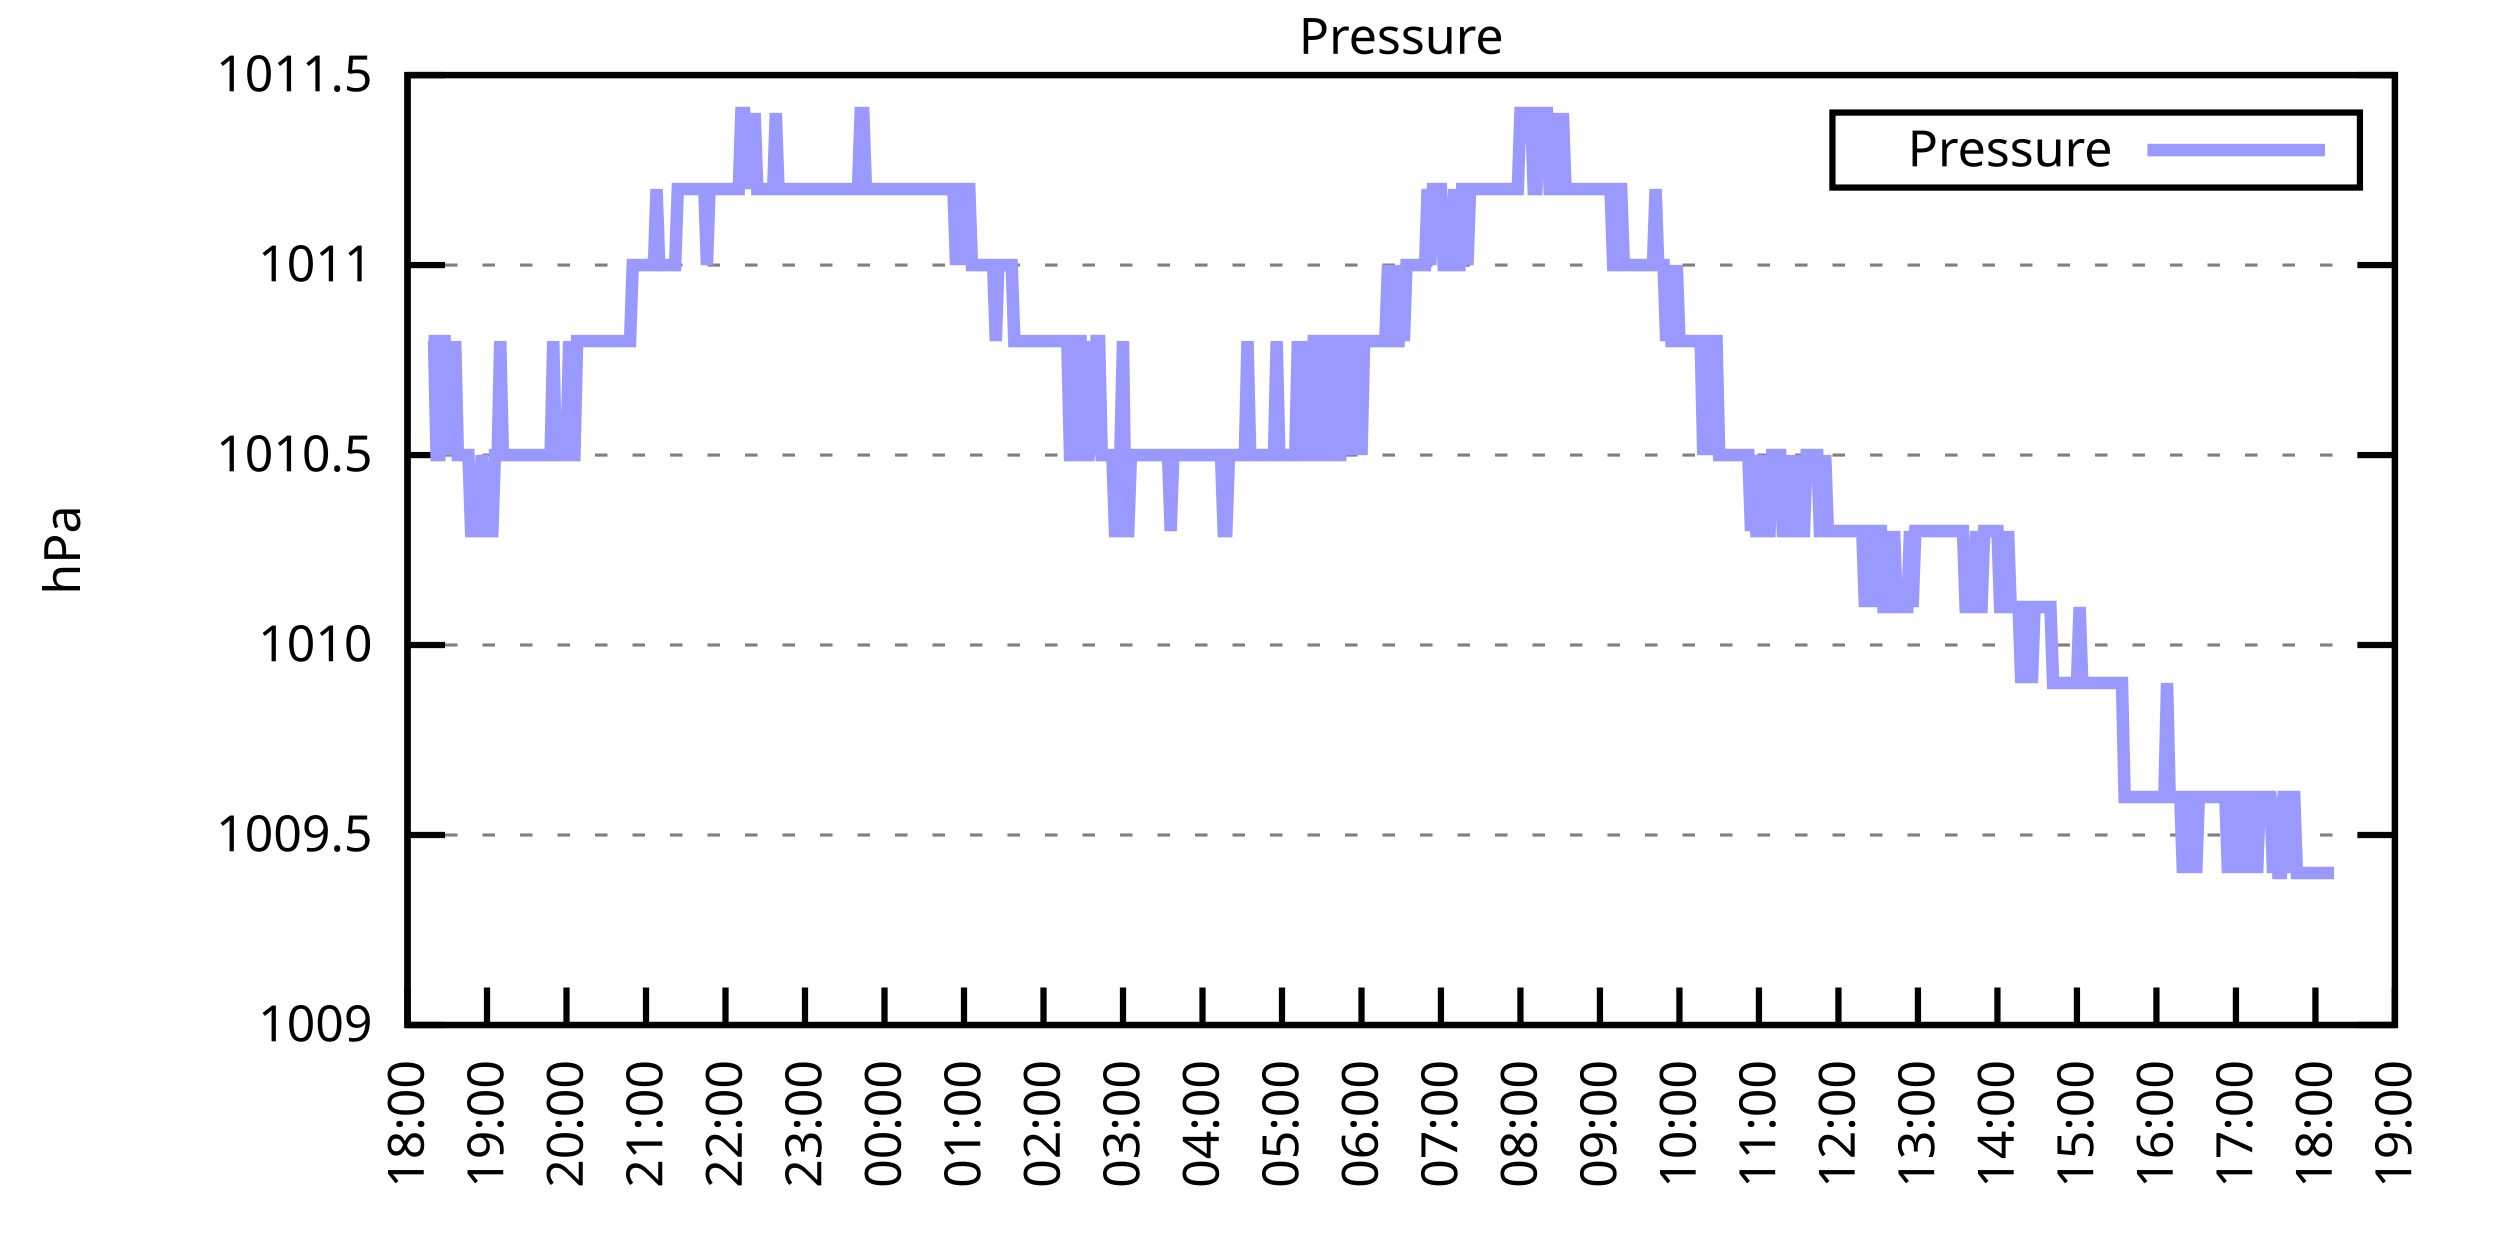
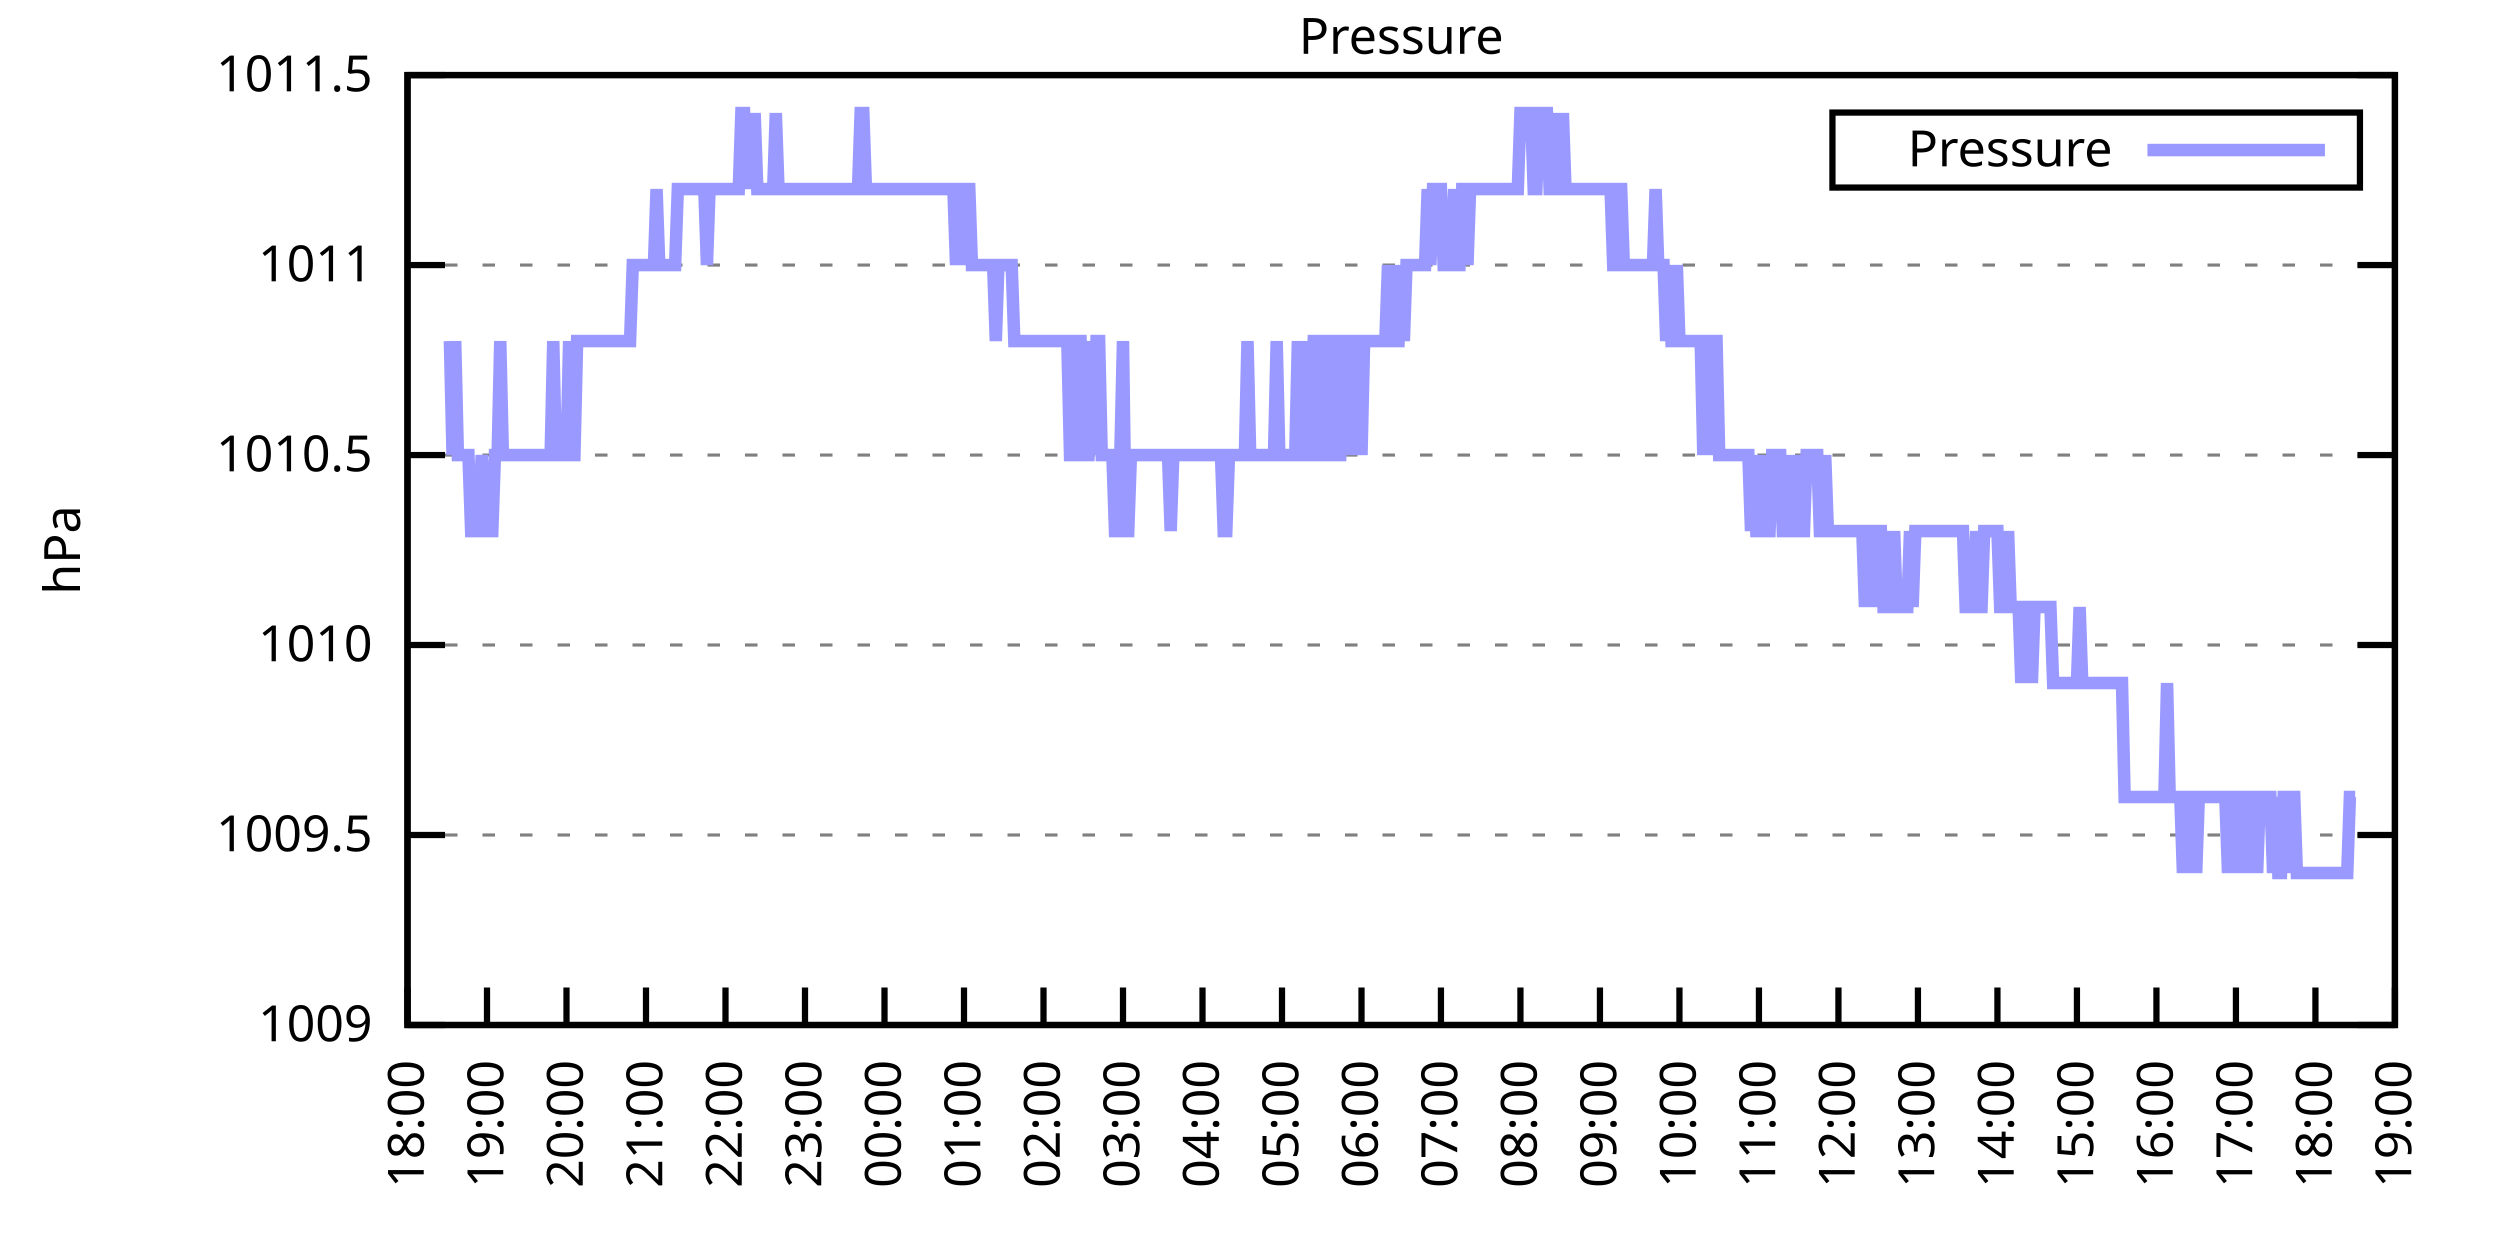
<svg xmlns="http://www.w3.org/2000/svg" xmlns:xlink="http://www.w3.org/1999/xlink" width="400" height="200" viewBox="0 0 400 200">
  <g id="gnuplot_canvas">
    <rect x="0" y="0" width="400" height="200" fill="none" />
    <defs>
      <circle id="gpDot" r="0.5" stroke-width="0.5" stroke="currentColor" />
      <path id="gpPt0" stroke-width="0.333" stroke="currentColor" d="M-1,0 h2 M0,-1 v2" />
      <path id="gpPt1" stroke-width="0.333" stroke="currentColor" d="M-1,-1 L1,1 M1,-1 L-1,1" />
      <path id="gpPt2" stroke-width="0.333" stroke="currentColor" d="M-1,0 L1,0 M0,-1 L0,1 M-1,-1 L1,1 M-1,1 L1,-1" />
      <rect id="gpPt3" stroke-width="0.333" stroke="currentColor" x="-1" y="-1" width="2" height="2" />
      <rect id="gpPt4" stroke-width="0.333" stroke="currentColor" fill="currentColor" x="-1" y="-1" width="2" height="2" />
      <circle id="gpPt5" stroke-width="0.333" stroke="currentColor" cx="0" cy="0" r="1" />
      <use xlink:href="#gpPt5" id="gpPt6" fill="currentColor" stroke="none" />
      <path id="gpPt7" stroke-width="0.333" stroke="currentColor" d="M0,-1.33 L-1.33,0.67 L1.33,0.67 z" />
      <use xlink:href="#gpPt7" id="gpPt8" fill="currentColor" stroke="none" />
      <use xlink:href="#gpPt7" id="gpPt9" stroke="currentColor" transform="rotate(180)" />
      <use xlink:href="#gpPt9" id="gpPt10" fill="currentColor" stroke="none" />
      <use xlink:href="#gpPt3" id="gpPt11" stroke="currentColor" transform="rotate(45)" />
      <use xlink:href="#gpPt11" id="gpPt12" fill="currentColor" stroke="none" />
      <path id="gpPt13" stroke-width="0.333" stroke="currentColor" d="M0,1.330 L1.265,0.411 L0.782,-1.067 L-0.782,-1.076 L-1.265,0.411 z" />
      <use xlink:href="#gpPt13" id="gpPt14" fill="currentColor" stroke="none" />
      <filter id="textbox" filterUnits="objectBoundingBox" x="0" y="0" height="1" width="1">
        <feFlood flood-color="white" flood-opacity="1" result="bgnd" />
        <feComposite in="SourceGraphic" in2="bgnd" operator="atop" />
      </filter>
      <filter id="greybox" filterUnits="objectBoundingBox" x="0" y="0" height="1" width="1">
        <feFlood flood-color="lightgrey" flood-opacity="1" result="grey" />
        <feComposite in="SourceGraphic" in2="grey" operator="atop" />
      </filter>
    </defs>
    <g fill="none" color="white" stroke="currentColor" stroke-width="1.00" stroke-linecap="butt" stroke-linejoin="miter">
</g>
    <g fill="none" color="black" stroke="currentColor" stroke-width="1.00" stroke-linecap="butt" stroke-linejoin="miter">
      <g stroke="none" shape-rendering="crispEdges">
        <polygon fill="rgb(255, 255, 255)" points="65.20,164.00 383.18,164.00 383.18,12.02 65.20,12.02 " />
      </g>
    </g>
    <g fill="none" color="black" stroke="currentColor" stroke-width="1.00" stroke-linecap="butt" stroke-linejoin="miter">
</g>
    <g fill="none" color="black" stroke="black" stroke-width="0.50" stroke-linecap="butt" stroke-linejoin="miter">
</g>
    <g fill="none" color="gray" stroke="currentColor" stroke-width="0.50" stroke-linecap="butt" stroke-linejoin="miter">
      <path stroke="gray" stroke-dasharray="2,4" class="gridline" d="M65.20,164.00 L383.19,164.00  " />
    </g>
    <g fill="none" color="gray" stroke="gray" stroke-width="1.00" stroke-linecap="butt" stroke-linejoin="miter">
</g>
    <g fill="none" color="black" stroke="currentColor" stroke-width="1.00" stroke-linecap="butt" stroke-linejoin="miter">
      <path stroke="black" d="M65.20,164.00 L71.20,164.00 M383.19,164.00 L377.19,164.00  " />
      <g transform="translate(59.60,166.60)" stroke="none" fill="black" font-family="Sans" font-size="8.00" text-anchor="end">
        <text>
          <tspan font-family="Sans"> 1009</tspan>
        </text>
      </g>
    </g>
    <g fill="none" color="black" stroke="currentColor" stroke-width="1.00" stroke-linecap="butt" stroke-linejoin="miter">
</g>
    <g fill="none" color="black" stroke="black" stroke-width="0.50" stroke-linecap="butt" stroke-linejoin="miter">
</g>
    <g fill="none" color="gray" stroke="currentColor" stroke-width="0.50" stroke-linecap="butt" stroke-linejoin="miter">
      <path stroke="gray" stroke-dasharray="2,4" class="gridline" d="M65.20,133.60 L383.19,133.60  " />
    </g>
    <g fill="none" color="gray" stroke="gray" stroke-width="1.00" stroke-linecap="butt" stroke-linejoin="miter">
</g>
    <g fill="none" color="black" stroke="currentColor" stroke-width="1.00" stroke-linecap="butt" stroke-linejoin="miter">
      <path stroke="black" d="M65.20,133.60 L71.20,133.60 M383.19,133.60 L377.19,133.60  " />
      <g transform="translate(59.60,136.20)" stroke="none" fill="black" font-family="Sans" font-size="8.00" text-anchor="end">
        <text>
          <tspan font-family="Sans"> 1009.5</tspan>
        </text>
      </g>
    </g>
    <g fill="none" color="black" stroke="currentColor" stroke-width="1.00" stroke-linecap="butt" stroke-linejoin="miter">
</g>
    <g fill="none" color="black" stroke="black" stroke-width="0.50" stroke-linecap="butt" stroke-linejoin="miter">
</g>
    <g fill="none" color="gray" stroke="currentColor" stroke-width="0.50" stroke-linecap="butt" stroke-linejoin="miter">
      <path stroke="gray" stroke-dasharray="2,4" class="gridline" d="M65.20,103.20 L383.19,103.20  " />
    </g>
    <g fill="none" color="gray" stroke="gray" stroke-width="1.00" stroke-linecap="butt" stroke-linejoin="miter">
</g>
    <g fill="none" color="black" stroke="currentColor" stroke-width="1.00" stroke-linecap="butt" stroke-linejoin="miter">
      <path stroke="black" d="M65.20,103.20 L71.20,103.20 M383.19,103.20 L377.19,103.20  " />
      <g transform="translate(59.60,105.80)" stroke="none" fill="black" font-family="Sans" font-size="8.00" text-anchor="end">
        <text>
          <tspan font-family="Sans"> 1010</tspan>
        </text>
      </g>
    </g>
    <g fill="none" color="black" stroke="currentColor" stroke-width="1.00" stroke-linecap="butt" stroke-linejoin="miter">
</g>
    <g fill="none" color="black" stroke="black" stroke-width="0.50" stroke-linecap="butt" stroke-linejoin="miter">
</g>
    <g fill="none" color="gray" stroke="currentColor" stroke-width="0.50" stroke-linecap="butt" stroke-linejoin="miter">
      <path stroke="gray" stroke-dasharray="2,4" class="gridline" d="M65.20,72.81 L383.19,72.81  " />
    </g>
    <g fill="none" color="gray" stroke="gray" stroke-width="1.00" stroke-linecap="butt" stroke-linejoin="miter">
</g>
    <g fill="none" color="black" stroke="currentColor" stroke-width="1.00" stroke-linecap="butt" stroke-linejoin="miter">
      <path stroke="black" d="M65.20,72.81 L71.20,72.81 M383.19,72.81 L377.19,72.81  " />
      <g transform="translate(59.60,75.41)" stroke="none" fill="black" font-family="Sans" font-size="8.00" text-anchor="end">
        <text>
          <tspan font-family="Sans"> 1010.5</tspan>
        </text>
      </g>
    </g>
    <g fill="none" color="black" stroke="currentColor" stroke-width="1.00" stroke-linecap="butt" stroke-linejoin="miter">
</g>
    <g fill="none" color="black" stroke="black" stroke-width="0.50" stroke-linecap="butt" stroke-linejoin="miter">
</g>
    <g fill="none" color="gray" stroke="currentColor" stroke-width="0.50" stroke-linecap="butt" stroke-linejoin="miter">
      <path stroke="gray" stroke-dasharray="2,4" class="gridline" d="M65.20,42.41 L383.19,42.41  " />
    </g>
    <g fill="none" color="gray" stroke="gray" stroke-width="1.00" stroke-linecap="butt" stroke-linejoin="miter">
</g>
    <g fill="none" color="black" stroke="currentColor" stroke-width="1.00" stroke-linecap="butt" stroke-linejoin="miter">
      <path stroke="black" d="M65.20,42.41 L71.20,42.41 M383.19,42.41 L377.19,42.41  " />
      <g transform="translate(59.60,45.01)" stroke="none" fill="black" font-family="Sans" font-size="8.00" text-anchor="end">
        <text>
          <tspan font-family="Sans"> 1011</tspan>
        </text>
      </g>
    </g>
    <g fill="none" color="black" stroke="currentColor" stroke-width="1.00" stroke-linecap="butt" stroke-linejoin="miter">
</g>
    <g fill="none" color="black" stroke="black" stroke-width="0.50" stroke-linecap="butt" stroke-linejoin="miter">
</g>
    <g fill="none" color="gray" stroke="currentColor" stroke-width="0.50" stroke-linecap="butt" stroke-linejoin="miter">
      <path stroke="gray" stroke-dasharray="2,4" class="gridline" d="M65.20,12.01 L383.19,12.01  " />
    </g>
    <g fill="none" color="gray" stroke="gray" stroke-width="1.00" stroke-linecap="butt" stroke-linejoin="miter">
</g>
    <g fill="none" color="black" stroke="currentColor" stroke-width="1.00" stroke-linecap="butt" stroke-linejoin="miter">
      <path stroke="black" d="M65.20,12.01 L71.20,12.01 M383.19,12.01 L377.19,12.01  " />
      <g transform="translate(59.60,14.61)" stroke="none" fill="black" font-family="Sans" font-size="8.00" text-anchor="end">
        <text>
          <tspan font-family="Sans"> 1011.5</tspan>
        </text>
      </g>
    </g>
    <g fill="none" color="black" stroke="currentColor" stroke-width="1.00" stroke-linecap="butt" stroke-linejoin="miter">
      <path stroke="black" d="M65.20,164.00 L65.20,158.00  " />
      <g transform="translate(67.80,169.60) rotate(270.00)" stroke="none" fill="black" font-family="Sans" font-size="8.00" text-anchor="end">
        <text>
          <tspan font-family="Sans">18:00</tspan>
        </text>
      </g>
    </g>
    <g fill="none" color="black" stroke="currentColor" stroke-width="1.00" stroke-linecap="butt" stroke-linejoin="miter">
      <path stroke="black" d="M77.92,164.00 L77.92,158.00  " />
      <g transform="translate(80.52,169.60) rotate(270.00)" stroke="none" fill="black" font-family="Sans" font-size="8.00" text-anchor="end">
        <text>
          <tspan font-family="Sans">19:00</tspan>
        </text>
      </g>
    </g>
    <g fill="none" color="black" stroke="currentColor" stroke-width="1.00" stroke-linecap="butt" stroke-linejoin="miter">
      <path stroke="black" d="M90.64,164.00 L90.64,158.00  " />
      <g transform="translate(93.24,169.60) rotate(270.00)" stroke="none" fill="black" font-family="Sans" font-size="8.00" text-anchor="end">
        <text>
          <tspan font-family="Sans">20:00</tspan>
        </text>
      </g>
    </g>
    <g fill="none" color="black" stroke="currentColor" stroke-width="1.00" stroke-linecap="butt" stroke-linejoin="miter">
      <path stroke="black" d="M103.36,164.00 L103.36,158.00  " />
      <g transform="translate(105.96,169.60) rotate(270.00)" stroke="none" fill="black" font-family="Sans" font-size="8.00" text-anchor="end">
        <text>
          <tspan font-family="Sans">21:00</tspan>
        </text>
      </g>
    </g>
    <g fill="none" color="black" stroke="currentColor" stroke-width="1.00" stroke-linecap="butt" stroke-linejoin="miter">
      <path stroke="black" d="M116.08,164.00 L116.08,158.00  " />
      <g transform="translate(118.68,169.60) rotate(270.00)" stroke="none" fill="black" font-family="Sans" font-size="8.00" text-anchor="end">
        <text>
          <tspan font-family="Sans">22:00</tspan>
        </text>
      </g>
    </g>
    <g fill="none" color="black" stroke="currentColor" stroke-width="1.00" stroke-linecap="butt" stroke-linejoin="miter">
      <path stroke="black" d="M128.80,164.00 L128.80,158.00  " />
      <g transform="translate(131.40,169.60) rotate(270.00)" stroke="none" fill="black" font-family="Sans" font-size="8.00" text-anchor="end">
        <text>
          <tspan font-family="Sans">23:00</tspan>
        </text>
      </g>
    </g>
    <g fill="none" color="black" stroke="currentColor" stroke-width="1.00" stroke-linecap="butt" stroke-linejoin="miter">
      <path stroke="black" d="M141.52,164.00 L141.52,158.00  " />
      <g transform="translate(144.12,169.60) rotate(270.00)" stroke="none" fill="black" font-family="Sans" font-size="8.00" text-anchor="end">
        <text>
          <tspan font-family="Sans">00:00</tspan>
        </text>
      </g>
    </g>
    <g fill="none" color="black" stroke="currentColor" stroke-width="1.00" stroke-linecap="butt" stroke-linejoin="miter">
      <path stroke="black" d="M154.24,164.00 L154.24,158.00  " />
      <g transform="translate(156.84,169.60) rotate(270.00)" stroke="none" fill="black" font-family="Sans" font-size="8.00" text-anchor="end">
        <text>
          <tspan font-family="Sans">01:00</tspan>
        </text>
      </g>
    </g>
    <g fill="none" color="black" stroke="currentColor" stroke-width="1.00" stroke-linecap="butt" stroke-linejoin="miter">
      <path stroke="black" d="M166.96,164.00 L166.96,158.00  " />
      <g transform="translate(169.56,169.60) rotate(270.00)" stroke="none" fill="black" font-family="Sans" font-size="8.00" text-anchor="end">
        <text>
          <tspan font-family="Sans">02:00</tspan>
        </text>
      </g>
    </g>
    <g fill="none" color="black" stroke="currentColor" stroke-width="1.00" stroke-linecap="butt" stroke-linejoin="miter">
      <path stroke="black" d="M179.68,164.00 L179.68,158.00  " />
      <g transform="translate(182.28,169.60) rotate(270.00)" stroke="none" fill="black" font-family="Sans" font-size="8.00" text-anchor="end">
        <text>
          <tspan font-family="Sans">03:00</tspan>
        </text>
      </g>
    </g>
    <g fill="none" color="black" stroke="currentColor" stroke-width="1.00" stroke-linecap="butt" stroke-linejoin="miter">
      <path stroke="black" d="M192.40,164.00 L192.40,158.00  " />
      <g transform="translate(195.00,169.60) rotate(270.00)" stroke="none" fill="black" font-family="Sans" font-size="8.00" text-anchor="end">
        <text>
          <tspan font-family="Sans">04:00</tspan>
        </text>
      </g>
    </g>
    <g fill="none" color="black" stroke="currentColor" stroke-width="1.00" stroke-linecap="butt" stroke-linejoin="miter">
      <path stroke="black" d="M205.12,164.00 L205.12,158.00  " />
      <g transform="translate(207.72,169.60) rotate(270.00)" stroke="none" fill="black" font-family="Sans" font-size="8.00" text-anchor="end">
        <text>
          <tspan font-family="Sans">05:00</tspan>
        </text>
      </g>
    </g>
    <g fill="none" color="black" stroke="currentColor" stroke-width="1.00" stroke-linecap="butt" stroke-linejoin="miter">
      <path stroke="black" d="M217.84,164.00 L217.84,158.00  " />
      <g transform="translate(220.44,169.60) rotate(270.00)" stroke="none" fill="black" font-family="Sans" font-size="8.00" text-anchor="end">
        <text>
          <tspan font-family="Sans">06:00</tspan>
        </text>
      </g>
    </g>
    <g fill="none" color="black" stroke="currentColor" stroke-width="1.00" stroke-linecap="butt" stroke-linejoin="miter">
      <path stroke="black" d="M230.55,164.00 L230.55,158.00  " />
      <g transform="translate(233.15,169.60) rotate(270.00)" stroke="none" fill="black" font-family="Sans" font-size="8.00" text-anchor="end">
        <text>
          <tspan font-family="Sans">07:00</tspan>
        </text>
      </g>
    </g>
    <g fill="none" color="black" stroke="currentColor" stroke-width="1.00" stroke-linecap="butt" stroke-linejoin="miter">
      <path stroke="black" d="M243.27,164.00 L243.27,158.00  " />
      <g transform="translate(245.87,169.60) rotate(270.00)" stroke="none" fill="black" font-family="Sans" font-size="8.00" text-anchor="end">
        <text>
          <tspan font-family="Sans">08:00</tspan>
        </text>
      </g>
    </g>
    <g fill="none" color="black" stroke="currentColor" stroke-width="1.00" stroke-linecap="butt" stroke-linejoin="miter">
      <path stroke="black" d="M255.99,164.00 L255.99,158.00  " />
      <g transform="translate(258.59,169.60) rotate(270.00)" stroke="none" fill="black" font-family="Sans" font-size="8.00" text-anchor="end">
        <text>
          <tspan font-family="Sans">09:00</tspan>
        </text>
      </g>
    </g>
    <g fill="none" color="black" stroke="currentColor" stroke-width="1.00" stroke-linecap="butt" stroke-linejoin="miter">
      <path stroke="black" d="M268.71,164.00 L268.71,158.00  " />
      <g transform="translate(271.31,169.60) rotate(270.00)" stroke="none" fill="black" font-family="Sans" font-size="8.00" text-anchor="end">
        <text>
          <tspan font-family="Sans">10:00</tspan>
        </text>
      </g>
    </g>
    <g fill="none" color="black" stroke="currentColor" stroke-width="1.00" stroke-linecap="butt" stroke-linejoin="miter">
      <path stroke="black" d="M281.43,164.00 L281.43,158.00  " />
      <g transform="translate(284.03,169.60) rotate(270.00)" stroke="none" fill="black" font-family="Sans" font-size="8.00" text-anchor="end">
        <text>
          <tspan font-family="Sans">11:00</tspan>
        </text>
      </g>
    </g>
    <g fill="none" color="black" stroke="currentColor" stroke-width="1.00" stroke-linecap="butt" stroke-linejoin="miter">
      <path stroke="black" d="M294.15,164.00 L294.15,158.00  " />
      <g transform="translate(296.75,169.60) rotate(270.00)" stroke="none" fill="black" font-family="Sans" font-size="8.00" text-anchor="end">
        <text>
          <tspan font-family="Sans">12:00</tspan>
        </text>
      </g>
    </g>
    <g fill="none" color="black" stroke="currentColor" stroke-width="1.00" stroke-linecap="butt" stroke-linejoin="miter">
      <path stroke="black" d="M306.87,164.00 L306.87,158.00  " />
      <g transform="translate(309.47,169.60) rotate(270.00)" stroke="none" fill="black" font-family="Sans" font-size="8.00" text-anchor="end">
        <text>
          <tspan font-family="Sans">13:00</tspan>
        </text>
      </g>
    </g>
    <g fill="none" color="black" stroke="currentColor" stroke-width="1.00" stroke-linecap="butt" stroke-linejoin="miter">
      <path stroke="black" d="M319.59,164.00 L319.59,158.00  " />
      <g transform="translate(322.19,169.60) rotate(270.00)" stroke="none" fill="black" font-family="Sans" font-size="8.00" text-anchor="end">
        <text>
          <tspan font-family="Sans">14:00</tspan>
        </text>
      </g>
    </g>
    <g fill="none" color="black" stroke="currentColor" stroke-width="1.00" stroke-linecap="butt" stroke-linejoin="miter">
      <path stroke="black" d="M332.31,164.00 L332.31,158.00  " />
      <g transform="translate(334.91,169.60) rotate(270.00)" stroke="none" fill="black" font-family="Sans" font-size="8.00" text-anchor="end">
        <text>
          <tspan font-family="Sans">15:00</tspan>
        </text>
      </g>
    </g>
    <g fill="none" color="black" stroke="currentColor" stroke-width="1.00" stroke-linecap="butt" stroke-linejoin="miter">
      <path stroke="black" d="M345.03,164.00 L345.03,158.00  " />
      <g transform="translate(347.63,169.60) rotate(270.00)" stroke="none" fill="black" font-family="Sans" font-size="8.00" text-anchor="end">
        <text>
          <tspan font-family="Sans">16:00</tspan>
        </text>
      </g>
    </g>
    <g fill="none" color="black" stroke="currentColor" stroke-width="1.00" stroke-linecap="butt" stroke-linejoin="miter">
      <path stroke="black" d="M357.75,164.00 L357.75,158.00  " />
      <g transform="translate(360.35,169.60) rotate(270.00)" stroke="none" fill="black" font-family="Sans" font-size="8.00" text-anchor="end">
        <text>
          <tspan font-family="Sans">17:00</tspan>
        </text>
      </g>
    </g>
    <g fill="none" color="black" stroke="currentColor" stroke-width="1.00" stroke-linecap="butt" stroke-linejoin="miter">
      <path stroke="black" d="M370.47,164.00 L370.47,158.00  " />
      <g transform="translate(373.07,169.60) rotate(270.00)" stroke="none" fill="black" font-family="Sans" font-size="8.00" text-anchor="end">
        <text>
          <tspan font-family="Sans">18:00</tspan>
        </text>
      </g>
    </g>
    <g fill="none" color="black" stroke="currentColor" stroke-width="1.00" stroke-linecap="butt" stroke-linejoin="miter">
      <path stroke="black" d="M383.19,164.00 L383.19,158.00  " />
      <g transform="translate(385.79,169.60) rotate(270.00)" stroke="none" fill="black" font-family="Sans" font-size="8.00" text-anchor="end">
        <text>
          <tspan font-family="Sans">19:00</tspan>
        </text>
      </g>
    </g>
    <g fill="none" color="black" stroke="currentColor" stroke-width="1.00" stroke-linecap="butt" stroke-linejoin="miter">
</g>
    <g fill="none" color="black" stroke="currentColor" stroke-width="1.00" stroke-linecap="butt" stroke-linejoin="miter">
      <path stroke="black" d="M65.20,12.01 L65.20,164.00 L383.19,164.00 L383.19,12.01 L65.20,12.01 Z  " />
    </g>
    <g fill="none" color="black" stroke="currentColor" stroke-width="1.00" stroke-linecap="butt" stroke-linejoin="miter">
</g>
    <g fill="none" color="black" stroke="currentColor" stroke-width="1.00" stroke-linecap="butt" stroke-linejoin="miter">
      <path stroke="black" d="M293.19,30.01 L293.19,18.01 L377.59,18.01 L377.59,30.01 L293.19,30.01 Z  " />
    </g>
    <g id="Pressure_plot_1">
      <g fill="none" color="white" stroke="black" stroke-width="2.00" stroke-linecap="butt" stroke-linejoin="miter">
</g>
      <g fill="none" color="black" stroke="currentColor" stroke-width="2.00" stroke-linecap="butt" stroke-linejoin="miter">
        <g transform="translate(337.99,26.61)" stroke="none" fill="black" font-family="Sans" font-size="8.00" text-anchor="end">
          <text>
            <tspan font-family="Sans">Pressure</tspan>
          </text>
        </g>
      </g>
      <g fill="none" color="black" stroke="currentColor" stroke-width="2.00" stroke-linecap="butt" stroke-linejoin="miter">
-         <path stroke="rgb(153, 153, 255)" d="M343.59,24.01 L371.99,24.01 M68.59,54.57 L69.02,54.57 L69.44,54.57 L69.86,72.81 L70.29,72.81 L70.71,54.57   L71.14,54.57 L71.56,72.81 L71.98,54.57 L72.41,72.81 L72.83,54.57 L73.26,72.81 L73.68,72.81 L74.10,72.81   L74.53,72.81 L74.95,72.81 L75.38,84.97 L75.80,84.97 L76.22,84.97 L76.65,84.97 L77.07,72.81 L77.92,84.97   L78.34,84.97 L78.77,84.97 L79.19,72.81 L79.62,72.81 L80.04,54.57 L80.46,72.81 L80.89,72.81 L81.31,72.81   L81.74,72.81 L82.16,72.81 L82.58,72.81 L83.01,72.81 L83.43,72.81 L83.86,72.81 L84.28,72.81 L84.70,72.81   L85.13,72.81 L85.55,72.81 L85.98,72.81 L86.40,72.81 L86.82,72.81 L87.25,72.81 L87.67,72.81 L88.10,72.81   L88.52,54.57 L88.94,72.81 L89.37,72.81 L89.79,72.81 L90.22,72.81 L90.64,72.81 L91.06,54.57 L91.49,72.81   L91.91,72.81 L92.34,54.57 L92.76,54.57 L93.18,54.57 L93.61,54.57 L94.03,54.57 L94.46,54.57 L94.88,54.57   L95.30,54.57 L95.73,54.57 L96.15,54.57 L96.58,54.57 L97.00,54.57 L97.42,54.57 L97.85,54.57 L98.27,54.57   L98.69,54.57 L99.12,54.57 L99.54,54.57 L99.97,54.57 L100.39,54.57 L100.81,54.57 L101.24,42.41 L101.66,42.41   L102.09,42.41 L102.51,42.41 L102.93,42.41 L103.36,42.41 L103.78,42.41 L104.21,42.41 L104.63,42.41 L105.05,30.25   L105.48,42.41 L105.90,42.41 L106.33,42.41 L106.75,42.41 L107.17,42.41 L107.60,42.41 L108.02,42.41 L108.45,30.25   L108.87,30.25 L109.29,30.25 L109.72,30.25 L110.14,30.25 L110.57,30.25 L110.99,30.25 L111.41,30.25 L111.84,30.25   L112.26,30.25 L112.69,30.25 L113.11,42.41 L113.53,30.25 L113.96,30.25 L114.38,30.25 L114.81,30.25 L115.23,30.25   L115.65,30.25 L116.08,30.25 L116.50,30.25 L116.93,30.25 L117.35,30.25 L117.77,30.25 L118.20,30.25 L118.62,18.09   L119.05,18.09 L119.47,30.25 L119.89,18.09 L120.32,30.25 L120.74,18.09 L121.17,30.25 L121.59,30.25 L122.01,30.25   L122.44,30.25 L122.86,30.25 L123.29,30.25 L123.71,30.25 L124.13,18.09 L124.56,30.25 L124.98,30.25 L125.41,30.25   L125.83,30.25 L126.25,30.25 L126.68,30.25 L127.10,30.25 L127.53,30.25 L127.95,30.25 L128.37,30.25 L128.80,30.25   L129.22,30.25 L129.65,30.25 L130.07,30.25 L130.49,30.25 L130.92,30.25 L131.34,30.25 L131.77,30.25 L132.19,30.25   L132.61,30.25 L133.04,30.25 L133.46,30.25 L133.89,30.25 L134.31,30.25 L134.73,30.25 L135.16,30.25 L135.58,30.25   L136.01,30.25 L136.43,30.25 L136.85,30.25 L137.28,30.25 L137.70,18.09 L138.13,18.09 L138.55,30.25 L138.97,30.25   L139.40,30.25 L139.82,30.25 L140.25,30.25 L140.67,30.25 L141.09,30.25 L141.52,30.25 L141.94,30.25 L142.37,30.25   L142.79,30.25 L143.21,30.25 L143.64,30.25 L144.06,30.25 L144.49,30.25 L144.91,30.25 L145.33,30.25 L145.76,30.25   L146.18,30.25 L146.61,30.25 L147.03,30.25 L147.45,30.25 L147.88,30.25 L148.30,30.25 L148.73,30.25 L149.15,30.25   L149.57,30.25 L150.00,30.25 L150.42,30.25 L150.85,30.25 L151.27,30.25 L151.69,30.25 L152.12,30.25 L152.54,30.25   L152.97,42.41 L153.39,30.25 L153.81,30.25 L154.24,42.41 L154.66,30.25 L155.09,30.25 L155.51,42.41 L155.93,42.41   L156.36,42.41 L156.78,42.41 L157.21,42.41 L157.63,42.41 L158.05,42.41 L158.48,42.41 L158.90,42.41 L159.33,54.57   L159.75,42.41 L160.17,42.41 L160.60,42.41 L161.02,42.41 L161.44,42.41 L161.87,42.41 L162.29,54.57 L162.72,54.57   L163.14,54.57 L163.56,54.57 L163.99,54.57 L164.41,54.57 L164.84,54.57 L165.26,54.57 L165.68,54.57 L166.11,54.57   L166.53,54.57 L166.96,54.57 L167.38,54.57 L167.80,54.57 L168.23,54.57 L168.65,54.57 L169.08,54.57 L169.50,54.57   L169.92,54.57 L170.35,54.57 L170.77,54.57 L171.20,72.81 L171.62,72.81 L172.04,72.81 L172.47,54.57 L172.89,54.57   L173.32,72.81 L173.74,72.81 L174.16,72.81 L174.59,54.57 L175.01,72.81 L175.44,54.57 L175.86,54.57 L176.28,72.81   L176.71,72.81 L177.13,72.81 L177.56,72.81 L177.98,72.81 L178.40,84.97 L178.83,84.97 L179.25,72.81 L179.68,54.57   L180.10,84.97 L180.52,84.97 L180.95,72.81 L181.37,72.81 L181.80,72.81 L182.22,72.81 L182.64,72.81 L183.07,72.81   L183.49,72.81 L183.92,72.81 L184.34,72.81 L184.76,72.81 L185.19,72.81 L185.61,72.81 L186.04,72.81 L186.46,72.81   L186.88,72.81 L187.31,84.97 L187.73,72.81 L188.16,72.81 L188.58,72.81 L189.00,72.81 L189.43,72.81 L189.85,72.81   L190.28,72.81 L190.70,72.81 L191.12,72.81 L191.55,72.81 L191.97,72.81 L192.40,72.81 L192.82,72.81 L193.24,72.81   L193.67,72.81 L194.09,72.81 L194.52,72.81 L194.94,72.81 L195.36,72.81 L195.79,84.97 L196.21,84.97 L196.64,72.81   L197.06,72.81 L197.48,72.81 L197.91,72.81 L198.33,72.81 L198.76,72.81 L199.18,72.81 L199.60,54.57 L200.03,72.81   L200.45,72.81 L200.88,72.81 L201.30,72.81 L201.72,72.81 L202.15,72.81 L202.57,72.81 L203.00,72.81 L203.42,72.81   L203.84,72.81 L204.27,54.57 L204.69,72.81 L205.12,72.81 L205.54,72.81 L205.96,72.81 L206.39,72.81 L206.81,72.81   L207.24,72.81 L207.66,54.57 L208.08,72.81 L208.51,54.57 L208.93,72.81 L209.36,72.81 L209.78,72.81 L210.20,54.57   L210.63,54.57 L211.05,54.57 L211.48,72.81 L211.90,72.81 L212.32,54.57 L212.75,54.57 L213.17,54.57 L213.60,72.81   L214.02,72.81 L214.44,72.81 L214.87,54.57 L215.29,54.57 L215.72,72.81 L216.14,54.57 L216.56,54.57 L216.99,72.81   L217.41,54.57 L217.84,72.81 L218.26,54.57 L218.68,54.57 L219.11,54.57 L219.53,54.57 L219.96,54.57 L220.38,54.57   L220.80,54.57 L221.23,54.57 L221.65,54.57 L222.08,42.41 L222.50,54.57 L222.92,42.41 L223.35,54.57 L223.77,54.57   L224.20,42.41 L224.62,54.57 L225.04,42.41 L225.47,42.41 L225.89,42.41 L226.31,42.41 L226.74,42.41 L227.16,42.41   L227.59,42.41 L228.01,42.41 L228.43,30.25 L228.86,42.41 L229.28,30.25 L229.71,30.25 L230.13,30.25 L230.55,30.25   L230.98,42.41 L231.40,42.41 L231.83,42.41 L232.25,42.41 L232.67,30.25 L233.10,42.41 L233.52,42.41 L233.95,30.25   L234.37,30.25 L234.79,42.41 L235.22,30.25 L235.64,30.25 L236.07,30.25 L236.49,30.25 L236.91,30.25 L237.34,30.25   L237.76,30.25 L238.19,30.25 L238.61,30.25 L239.03,30.25 L239.46,30.25 L239.88,30.25 L240.31,30.25 L240.73,30.25   L241.15,30.25 L241.58,30.25 L242.00,30.25 L242.43,30.25 L242.85,30.25 L243.27,18.09 L243.70,18.09 L244.12,18.09   L244.55,18.09 L244.97,18.09 L245.39,30.25 L245.82,30.25 L246.24,18.09 L246.67,18.09 L247.09,18.09 L247.51,18.09   L247.94,30.25 L248.36,30.25 L248.79,18.09 L249.21,30.25 L249.63,30.25 L250.06,18.09 L250.48,30.25 L250.91,30.25   L251.33,30.25 L251.75,30.25 L252.18,30.25 L252.60,30.25 L253.03,30.25 L253.45,30.25 L253.87,30.25 L254.30,30.25   L254.72,30.25 L255.15,30.25 L255.57,30.25 L255.99,30.25 L256.42,30.25 L256.84,30.25 L257.27,30.25 L257.69,30.25   L258.11,42.41 L258.54,42.41 L258.96,30.25 L259.39,30.25 L259.81,42.41 L260.23,42.41 L260.66,42.41 L261.08,42.41   L261.51,42.41 L261.93,42.41 L262.35,42.41 L262.78,42.41 L263.20,42.41 L263.63,42.41 L264.05,42.41 L264.47,42.41   L264.90,30.25 L265.32,42.41 L265.75,42.41 L266.17,42.41 L266.59,54.57 L267.02,42.41 L267.44,54.57 L267.87,54.57   L268.29,42.41 L268.71,54.57 L269.14,54.57 L269.56,54.57 L269.99,54.57 L270.41,54.57 L270.83,54.57 L271.26,54.57   L271.68,54.57 L272.11,54.57 L272.53,72.81 L272.95,54.57 L273.38,54.57 L273.80,72.81 L274.23,54.57 L274.65,54.57   L275.07,72.81 L275.50,72.81 L275.92,72.81 L276.35,72.81 L276.77,72.81 L277.19,72.81 L277.62,72.81 L278.04,72.81   L278.47,72.81 L278.89,72.81 L279.31,72.81 L279.74,72.81 L280.16,84.97 L280.59,72.81 L281.01,84.97 L281.43,84.97   L281.86,84.97 L282.28,72.81 L282.71,84.97 L283.13,84.97 L283.55,72.81 L283.98,72.81 L284.40,72.81 L284.83,72.81   L285.25,84.97 L285.67,84.97 L286.10,72.81 L286.52,84.97 L286.95,84.97 L287.37,84.97 L287.79,72.81 L288.22,84.97   L288.64,84.97 L289.06,72.81 L289.49,72.81 L289.91,72.81 L290.34,72.81 L290.76,72.81 L291.18,84.97 L291.61,84.97   L292.03,72.81 L292.46,84.97 L292.88,84.97 L293.30,84.97 L293.73,84.97 L294.15,84.97 L294.58,84.97 L295.00,84.97   L295.42,84.97 L295.85,84.97 L296.27,84.97 L296.70,84.97 L297.12,84.97 L297.54,84.97 L297.97,84.97 L298.39,97.12   L298.82,84.97 L299.24,84.97 L299.66,84.97 L300.09,97.12 L300.51,84.97 L300.94,84.97 L301.36,97.12 L301.78,97.12   L302.21,84.97 L302.63,97.12 L303.06,84.97 L303.48,97.12 L303.90,97.12 L304.33,97.12 L304.75,97.12 L305.18,97.12   L305.60,84.97 L306.02,97.12 L306.45,84.97 L306.87,84.97 L307.30,84.97 L307.72,84.97 L308.14,84.97 L308.57,84.97   L308.99,84.97 L309.42,84.97 L309.84,84.97 L310.26,84.97 L310.69,84.97 L311.11,84.97 L311.54,84.97 L311.96,84.97   L312.38,84.97 L312.81,84.97 L313.23,84.97 L313.66,84.97 L314.08,84.97 L314.50,97.12 L314.93,97.12 L315.35,97.12   L315.78,97.12 L316.20,84.97 L316.62,97.12 L317.05,97.12 L317.47,84.97 L317.90,84.97 L318.32,84.97 L318.74,84.97   L319.17,84.97 L319.59,84.97 L320.02,97.12 L320.44,97.12 L320.86,97.12 L321.29,84.97 L321.71,97.12 L322.14,97.12   L322.56,97.12 L322.98,97.12 L323.41,109.28 L323.83,97.12 L324.26,97.12 L324.68,97.12 L325.10,109.28 L325.53,97.12   L325.95,97.12 L326.38,97.12 L326.80,97.12 L327.22,97.12 L327.65,97.12 L328.07,97.12 L328.50,109.28 L328.92,109.28   L329.34,109.28 L329.77,109.28 L330.19,109.28 L330.62,109.28 L331.04,109.28 L331.46,109.28 L331.89,109.28 L332.31,109.28   L332.74,97.12 L333.16,109.28 L333.58,109.28 L334.01,109.28 L334.43,109.28 L334.86,109.28 L335.28,109.28 L335.70,109.28   L336.13,109.28 L336.55,109.28 L336.98,109.28 L337.40,109.28 L337.82,109.28 L338.25,109.28 L338.67,109.28 L339.10,109.28   L339.52,109.28 L339.94,127.52 L340.37,127.52 L340.79,127.52 L341.22,127.52 L341.64,127.52 L342.06,127.52 L342.49,127.52   L342.91,127.52 L343.34,127.52 L343.76,127.52 L344.18,127.52 L344.61,127.52 L345.03,127.52 L345.46,127.52 L345.88,127.52   L346.30,127.52 L346.73,109.28 L347.15,127.52 L347.58,127.52 L348.00,127.52 L348.42,127.52 L348.85,127.52 L349.27,139.68   L349.70,127.52 L350.12,127.52 L350.54,139.68 L350.97,127.52 L351.39,139.68 L351.81,127.52 L352.24,127.52 L352.66,127.52   L353.09,127.52 L353.51,127.52 L353.93,127.52 L354.36,127.52 L354.78,127.52 L355.21,127.52 L355.63,127.52 L356.05,127.52   L356.48,139.68 L356.90,127.52 L357.33,139.68 L357.75,127.52 L358.17,127.52 L358.60,139.68 L359.02,127.52 L359.45,139.68   L359.87,127.52 L360.29,127.52 L360.72,127.52 L361.14,139.68 L361.57,127.52 L361.99,127.52 L362.41,127.52 L362.84,127.52   L363.26,127.52 L363.69,139.68 L364.11,127.52 L364.53,139.68 L364.96,139.68 L365.38,127.52 L365.81,127.52 L366.23,139.68   L366.65,127.52 L367.08,127.52 L367.50,139.68 L367.93,139.68 L368.35,139.68 L368.77,139.68 L369.20,139.68 L369.62,139.68   L370.05,139.68 L370.47,139.68 L370.89,139.68 L371.32,139.68 L371.74,139.68 L372.17,139.68 L372.59,139.68 L373.01,139.68   L373.44,139.68  " />
+         <path stroke="rgb(153, 153, 255)" d="M343.59,24.01 L371.99,24.01 M71.98,54.57 L72.41,72.81 L72.83,54.57 L73.26,72.81 L73.68,72.81 L74.10,72.81   L74.53,72.81 L74.95,72.81 L75.38,84.97 L75.80,84.97 L76.22,84.97 L76.65,84.97 L77.07,72.81 L77.92,84.97   L78.34,84.97 L78.77,84.97 L79.19,72.81 L79.62,72.81 L80.04,54.57 L80.46,72.81 L80.89,72.81 L81.31,72.81   L81.74,72.81 L82.16,72.81 L82.58,72.81 L83.01,72.81 L83.43,72.81 L83.86,72.81 L84.28,72.81 L84.70,72.81   L85.13,72.81 L85.55,72.81 L85.98,72.81 L86.40,72.81 L86.82,72.81 L87.25,72.81 L87.67,72.81 L88.10,72.81   L88.52,54.57 L88.94,72.81 L89.37,72.81 L89.79,72.81 L90.22,72.81 L90.64,72.81 L91.06,54.57 L91.49,72.81   L91.91,72.81 L92.34,54.57 L92.76,54.57 L93.18,54.57 L93.61,54.57 L94.03,54.57 L94.46,54.57 L94.88,54.57   L95.30,54.57 L95.73,54.57 L96.15,54.57 L96.58,54.57 L97.00,54.57 L97.42,54.57 L97.85,54.57 L98.27,54.57   L98.69,54.57 L99.12,54.57 L99.54,54.57 L99.97,54.57 L100.39,54.57 L100.81,54.57 L101.24,42.41 L101.66,42.41   L102.09,42.41 L102.51,42.41 L102.93,42.41 L103.36,42.41 L103.78,42.41 L104.21,42.41 L104.63,42.41 L105.05,30.25   L105.48,42.41 L105.90,42.41 L106.33,42.41 L106.75,42.41 L107.17,42.41 L107.60,42.41 L108.02,42.41 L108.45,30.25   L108.87,30.25 L109.29,30.25 L109.72,30.25 L110.14,30.25 L110.57,30.25 L110.99,30.25 L111.41,30.25 L111.84,30.25   L112.26,30.25 L112.69,30.25 L113.11,42.41 L113.53,30.25 L113.96,30.25 L114.38,30.25 L114.81,30.25 L115.23,30.25   L115.65,30.25 L116.08,30.25 L116.50,30.25 L116.93,30.25 L117.35,30.25 L117.77,30.25 L118.20,30.25 L118.62,18.09   L119.05,18.09 L119.47,30.25 L119.89,18.09 L120.32,30.25 L120.74,18.09 L121.17,30.25 L121.59,30.25 L122.01,30.25   L122.44,30.25 L122.86,30.25 L123.29,30.25 L123.71,30.25 L124.13,18.09 L124.56,30.25 L124.98,30.25 L125.41,30.25   L125.83,30.25 L126.25,30.25 L126.68,30.25 L127.10,30.25 L127.53,30.25 L127.95,30.25 L128.37,30.25 L128.80,30.25   L129.22,30.25 L129.65,30.25 L130.07,30.25 L130.49,30.25 L130.92,30.25 L131.34,30.25 L131.77,30.25 L132.19,30.25   L132.61,30.25 L133.04,30.25 L133.46,30.25 L133.89,30.25 L134.31,30.25 L134.73,30.25 L135.16,30.25 L135.58,30.25   L136.01,30.25 L136.43,30.25 L136.85,30.25 L137.28,30.25 L137.70,18.09 L138.13,18.09 L138.55,30.25 L138.97,30.25   L139.40,30.25 L139.82,30.25 L140.25,30.25 L140.67,30.25 L141.09,30.25 L141.52,30.25 L141.94,30.25 L142.37,30.25   L142.79,30.25 L143.21,30.25 L143.64,30.25 L144.06,30.25 L144.49,30.25 L144.91,30.25 L145.33,30.25 L145.76,30.25   L146.18,30.25 L146.61,30.25 L147.03,30.25 L147.45,30.25 L147.88,30.25 L148.30,30.25 L148.73,30.25 L149.15,30.25   L149.57,30.25 L150.00,30.25 L150.42,30.25 L150.85,30.25 L151.27,30.25 L151.69,30.25 L152.12,30.25 L152.54,30.25   L152.97,42.41 L153.39,30.25 L153.81,30.25 L154.24,42.41 L154.66,30.25 L155.09,30.25 L155.51,42.41 L155.93,42.41   L156.36,42.41 L156.78,42.41 L157.21,42.41 L157.63,42.41 L158.05,42.41 L158.48,42.41 L158.90,42.41 L159.33,54.57   L159.75,42.41 L160.17,42.41 L160.60,42.41 L161.02,42.41 L161.44,42.41 L161.87,42.41 L162.29,54.57 L162.72,54.57   L163.14,54.57 L163.56,54.57 L163.99,54.57 L164.41,54.57 L164.84,54.57 L165.26,54.57 L165.68,54.57 L166.11,54.57   L166.53,54.57 L166.96,54.57 L167.38,54.57 L167.80,54.57 L168.23,54.57 L168.65,54.57 L169.08,54.57 L169.50,54.57   L169.92,54.57 L170.35,54.57 L170.77,54.57 L171.20,72.81 L171.62,72.81 L172.04,72.81 L172.47,54.57 L172.89,54.57   L173.32,72.81 L173.74,72.81 L174.16,72.81 L174.59,54.57 L175.01,72.81 L175.44,54.57 L175.86,54.57 L176.28,72.81   L176.71,72.81 L177.13,72.81 L177.56,72.81 L177.98,72.81 L178.40,84.97 L178.83,84.97 L179.25,72.81 L179.68,54.57   L180.10,84.97 L180.52,84.97 L180.95,72.81 L181.37,72.81 L181.80,72.81 L182.22,72.81 L182.64,72.81 L183.07,72.81   L183.49,72.81 L183.92,72.81 L184.34,72.81 L184.76,72.81 L185.19,72.81 L185.61,72.81 L186.04,72.81 L186.46,72.81   L186.88,72.81 L187.31,84.97 L187.73,72.81 L188.16,72.81 L188.58,72.81 L189.00,72.81 L189.43,72.81 L189.85,72.81   L190.28,72.81 L190.70,72.81 L191.12,72.81 L191.55,72.81 L191.97,72.81 L192.40,72.81 L192.82,72.81 L193.24,72.81   L193.67,72.81 L194.09,72.81 L194.52,72.81 L194.94,72.81 L195.36,72.81 L195.79,84.97 L196.21,84.97 L196.64,72.81   L197.06,72.81 L197.48,72.81 L197.91,72.81 L198.33,72.81 L198.76,72.81 L199.18,72.81 L199.60,54.57 L200.03,72.81   L200.45,72.81 L200.88,72.81 L201.30,72.81 L201.72,72.81 L202.15,72.81 L202.57,72.81 L203.00,72.81 L203.42,72.81   L203.84,72.81 L204.27,54.57 L204.69,72.81 L205.12,72.81 L205.54,72.81 L205.96,72.81 L206.39,72.81 L206.81,72.81   L207.24,72.81 L207.66,54.57 L208.08,72.81 L208.51,54.57 L208.93,72.81 L209.36,72.81 L209.78,72.81 L210.20,54.57   L210.63,54.57 L211.05,54.57 L211.48,72.81 L211.90,72.81 L212.32,54.57 L212.75,54.57 L213.17,54.57 L213.60,72.81   L214.02,72.81 L214.44,72.81 L214.87,54.57 L215.29,54.57 L215.72,72.81 L216.14,54.57 L216.56,54.57 L216.99,72.81   L217.41,54.57 L217.84,72.81 L218.26,54.57 L218.68,54.57 L219.11,54.57 L219.53,54.57 L219.96,54.57 L220.38,54.57   L220.80,54.57 L221.23,54.57 L221.65,54.57 L222.08,42.41 L222.50,54.57 L222.92,42.41 L223.35,54.57 L223.77,54.57   L224.20,42.41 L224.62,54.57 L225.04,42.41 L225.47,42.41 L225.89,42.41 L226.31,42.41 L226.74,42.41 L227.16,42.41   L227.59,42.41 L228.01,42.41 L228.43,30.25 L228.86,42.41 L229.28,30.25 L229.71,30.25 L230.13,30.25 L230.55,30.25   L230.98,42.41 L231.40,42.41 L231.83,42.41 L232.25,42.41 L232.67,30.25 L233.10,42.41 L233.52,42.41 L233.95,30.25   L234.37,30.25 L234.79,42.41 L235.22,30.25 L235.64,30.25 L236.07,30.25 L236.49,30.25 L236.91,30.25 L237.34,30.25   L237.76,30.25 L238.19,30.25 L238.61,30.25 L239.03,30.25 L239.46,30.25 L239.88,30.25 L240.31,30.25 L240.73,30.25   L241.15,30.25 L241.58,30.25 L242.00,30.25 L242.43,30.25 L242.85,30.25 L243.27,18.09 L243.70,18.09 L244.12,18.09   L244.55,18.09 L244.97,18.09 L245.39,30.25 L245.82,30.25 L246.24,18.09 L246.67,18.09 L247.09,18.09 L247.51,18.09   L247.94,30.25 L248.36,30.25 L248.79,18.09 L249.21,30.25 L249.63,30.25 L250.06,18.09 L250.48,30.25 L250.91,30.25   L251.33,30.25 L251.75,30.25 L252.18,30.25 L252.60,30.25 L253.03,30.25 L253.45,30.25 L253.87,30.25 L254.30,30.25   L254.72,30.25 L255.15,30.25 L255.57,30.25 L255.99,30.25 L256.42,30.25 L256.84,30.25 L257.27,30.25 L257.69,30.25   L258.11,42.41 L258.54,42.41 L258.96,30.25 L259.39,30.25 L259.81,42.41 L260.23,42.41 L260.66,42.41 L261.08,42.41   L261.51,42.41 L261.93,42.41 L262.35,42.41 L262.78,42.41 L263.20,42.41 L263.63,42.41 L264.05,42.41 L264.47,42.41   L264.90,30.25 L265.32,42.41 L265.75,42.41 L266.17,42.41 L266.59,54.57 L267.02,42.41 L267.44,54.57 L267.87,54.57   L268.29,42.41 L268.71,54.57 L269.14,54.57 L269.56,54.57 L269.99,54.57 L270.41,54.57 L270.83,54.57 L271.26,54.57   L271.68,54.57 L272.11,54.57 L272.53,72.81 L272.95,54.57 L273.38,54.57 L273.80,72.81 L274.23,54.57 L274.65,54.57   L275.07,72.81 L275.50,72.81 L275.92,72.81 L276.35,72.81 L276.77,72.81 L277.19,72.81 L277.62,72.81 L278.04,72.81   L278.47,72.81 L278.89,72.81 L279.31,72.81 L279.74,72.81 L280.16,84.97 L280.59,72.81 L281.01,84.97 L281.43,84.97   L281.86,84.97 L282.28,72.81 L282.71,84.97 L283.13,84.97 L283.55,72.81 L283.98,72.81 L284.40,72.81 L284.83,72.81   L285.25,84.97 L285.67,84.97 L286.10,72.81 L286.52,84.97 L286.95,84.97 L287.37,84.97 L287.79,72.81 L288.22,84.97   L288.64,84.97 L289.06,72.81 L289.49,72.81 L289.91,72.81 L290.34,72.81 L290.76,72.81 L291.18,84.97 L291.61,84.97   L292.03,72.81 L292.46,84.97 L292.88,84.97 L293.30,84.97 L293.73,84.97 L294.15,84.97 L294.58,84.97 L295.00,84.97   L295.42,84.97 L295.85,84.97 L296.27,84.97 L296.70,84.97 L297.12,84.97 L297.54,84.97 L297.97,84.97 L298.39,97.12   L298.82,84.97 L299.24,84.97 L299.66,84.97 L300.09,97.12 L300.51,84.97 L300.94,84.97 L301.36,97.12 L301.78,97.12   L302.21,84.97 L302.63,97.12 L303.06,84.97 L303.48,97.12 L303.90,97.12 L304.33,97.12 L304.75,97.12 L305.18,97.12   L305.60,84.97 L306.02,97.12 L306.45,84.97 L306.87,84.97 L307.30,84.97 L307.72,84.97 L308.14,84.97 L308.57,84.97   L308.99,84.97 L309.42,84.97 L309.84,84.97 L310.26,84.97 L310.69,84.97 L311.11,84.97 L311.54,84.97 L311.96,84.97   L312.38,84.97 L312.81,84.97 L313.23,84.97 L313.66,84.97 L314.08,84.97 L314.50,97.12 L314.93,97.12 L315.35,97.12   L315.78,97.12 L316.20,84.97 L316.62,97.12 L317.05,97.12 L317.47,84.97 L317.90,84.97 L318.32,84.97 L318.74,84.97   L319.17,84.97 L319.59,84.97 L320.02,97.12 L320.44,97.12 L320.86,97.12 L321.29,84.97 L321.71,97.12 L322.14,97.12   L322.56,97.12 L322.98,97.12 L323.41,109.28 L323.83,97.12 L324.26,97.12 L324.68,97.12 L325.10,109.28 L325.53,97.12   L325.95,97.12 L326.38,97.12 L326.80,97.12 L327.22,97.12 L327.65,97.12 L328.07,97.12 L328.50,109.28 L328.92,109.28   L329.34,109.28 L329.77,109.28 L330.19,109.28 L330.62,109.28 L331.04,109.28 L331.46,109.28 L331.89,109.28 L332.31,109.28   L332.74,97.12 L333.16,109.28 L333.58,109.28 L334.01,109.28 L334.43,109.28 L334.86,109.28 L335.28,109.28 L335.70,109.28   L336.13,109.28 L336.55,109.28 L336.98,109.28 L337.40,109.28 L337.82,109.28 L338.25,109.28 L338.67,109.28 L339.10,109.28   L339.52,109.28 L339.94,127.52 L340.37,127.52 L340.79,127.52 L341.22,127.52 L341.64,127.52 L342.06,127.52 L342.49,127.52   L342.91,127.52 L343.34,127.52 L343.76,127.52 L344.18,127.52 L344.61,127.52 L345.03,127.52 L345.46,127.52 L345.88,127.52   L346.30,127.52 L346.73,109.28 L347.15,127.52 L347.58,127.52 L348.00,127.52 L348.42,127.52 L348.85,127.52 L349.27,139.68   L349.70,127.52 L350.12,127.52 L350.54,139.68 L350.97,127.52 L351.39,139.68 L351.81,127.52 L352.24,127.52 L352.66,127.52   L353.09,127.52 L353.51,127.52 L353.93,127.52 L354.36,127.52 L354.78,127.52 L355.21,127.52 L355.63,127.52 L356.05,127.52   L356.48,139.68 L356.90,127.52 L357.33,139.68 L357.75,127.52 L358.17,127.52 L358.60,139.68 L359.02,127.52 L359.45,139.68   L359.87,127.52 L360.29,127.52 L360.72,127.52 L361.14,139.68 L361.57,127.52 L361.99,127.52 L362.41,127.52 L362.84,127.52   L363.26,127.52 L363.69,139.68 L364.11,127.52 L364.53,139.68 L364.96,139.68 L365.38,127.52 L365.81,127.52 L366.23,139.68   L366.65,127.52 L367.08,127.52 L367.50,139.68 L367.93,139.68 L368.35,139.68 L368.77,139.68 L369.20,139.68 L369.62,139.68   L370.05,139.68 L370.47,139.68 L370.89,139.68 L371.32,139.68 L371.74,139.68 L372.17,139.68 L372.59,139.68 L373.01,139.68   L373.44,139.68 L373.86,139.68 L374.29,139.68 L374.71,139.68 L375.13,139.68 L375.56,139.68 L375.98,127.52 L376.41,127.52   L376.83,127.52  " />
      </g>
    </g>
    <g fill="none" color="black" stroke="currentColor" stroke-width="2.00" stroke-linecap="butt" stroke-linejoin="miter">
</g>
    <g fill="none" color="black" stroke="black" stroke-width="1.00" stroke-linecap="butt" stroke-linejoin="miter">
</g>
    <g fill="none" color="black" stroke="currentColor" stroke-width="1.00" stroke-linecap="butt" stroke-linejoin="miter">
      <path stroke="black" d="M65.20,12.01 L65.20,164.00 L383.19,164.00 L383.19,12.01 L65.20,12.01 Z  " />
      <g transform="translate(12.80,88.01) rotate(270.00)" stroke="none" fill="black" font-family="Sans" font-size="8.00" text-anchor="middle">
        <text>
          <tspan font-family="Sans">hPa</tspan>
        </text>
      </g>
    </g>
    <g fill="none" color="black" stroke="currentColor" stroke-width="1.00" stroke-linecap="butt" stroke-linejoin="miter">
</g>
    <g fill="none" color="black" stroke="currentColor" stroke-width="1.00" stroke-linecap="butt" stroke-linejoin="miter">
      <g transform="translate(224.19,8.61)" stroke="none" fill="black" font-family="Sans" font-size="8.00" text-anchor="middle">
        <text>
          <tspan font-family="Sans">Pressure</tspan>
        </text>
      </g>
    </g>
    <g fill="none" color="black" stroke="currentColor" stroke-width="1.00" stroke-linecap="butt" stroke-linejoin="miter">
</g>
  </g>
</svg>
